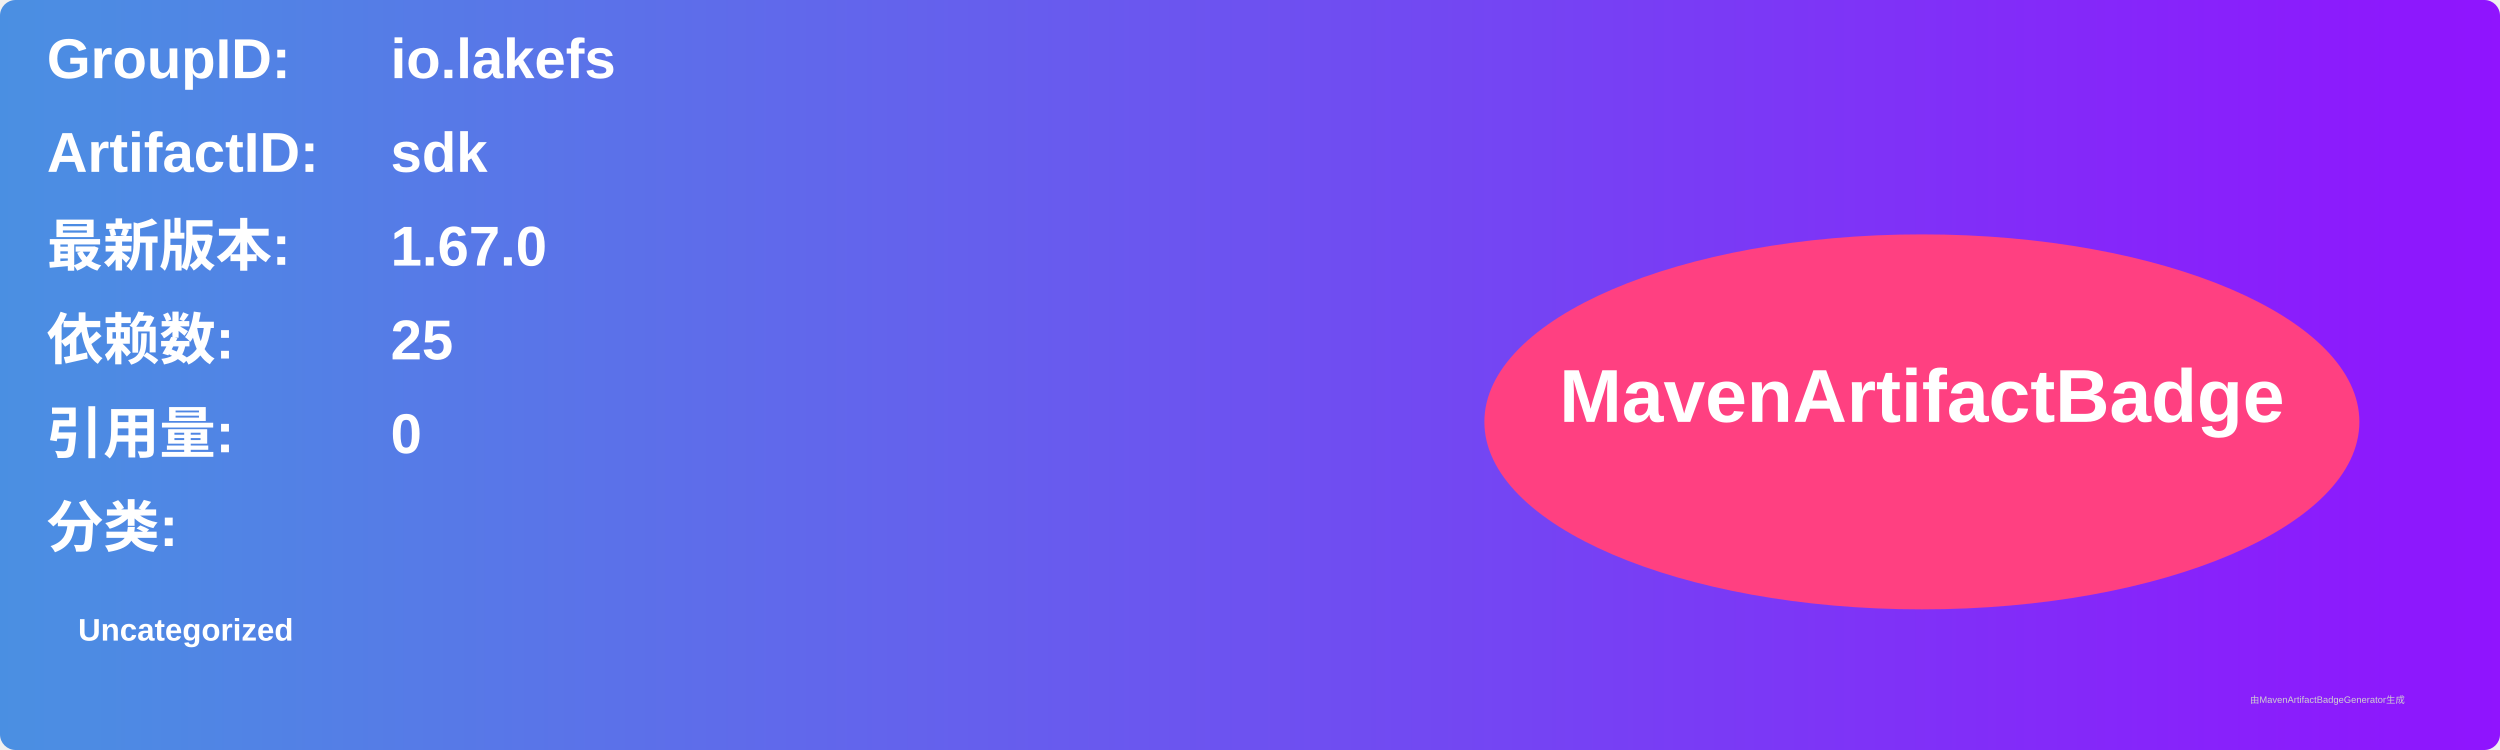
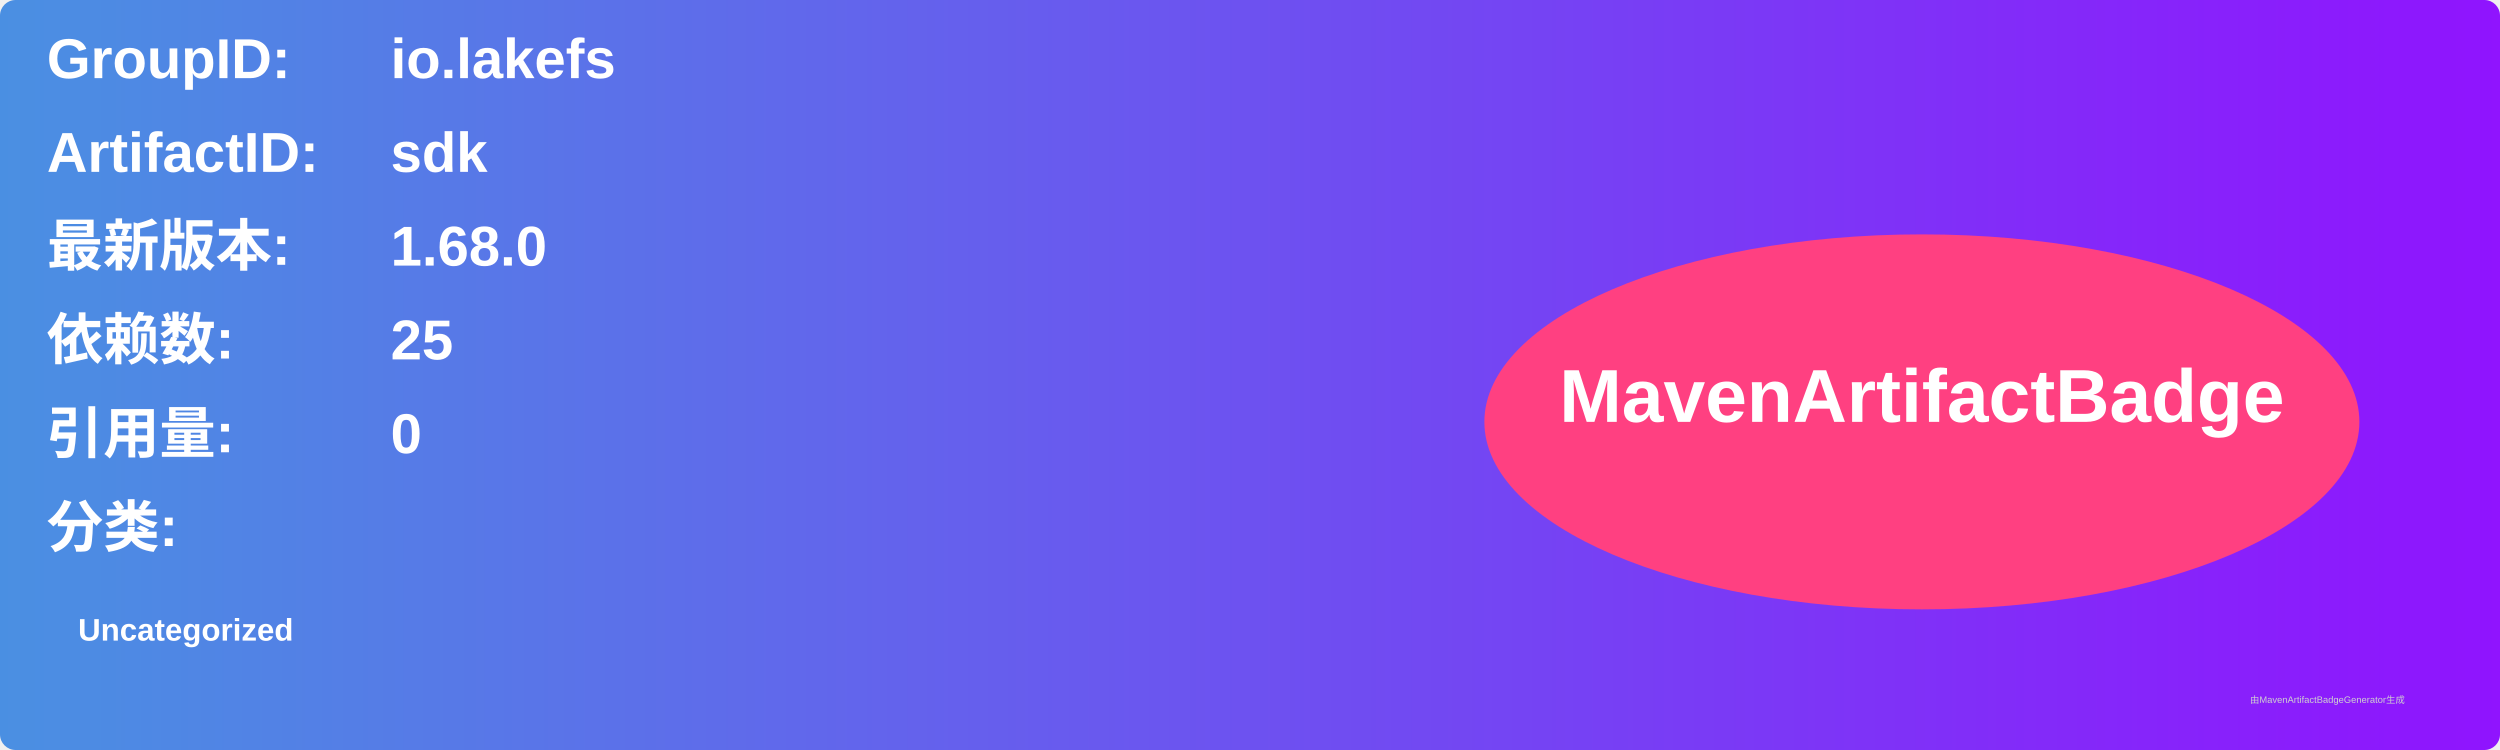
<svg xmlns="http://www.w3.org/2000/svg" width="800" height="240" viewBox="0 0 800 240">
  <linearGradient id="grad" x1="0%" y1="0%" x2="100%" y2="0%">
    <stop offset="0%" stop-color="#4a90e2" />
    <stop offset="100%" stop-color="#9013fe" />
  </linearGradient>
  <rect width="100%" height="100%" rx="5" ry="5" fill="url(#grad)" />
  <g transform="translate(15, 15)">
    <text x="0" y="10" font-family="Arial" font-size="18" fill="white" font-weight="bold" width="260">GroupID:</text>
    <text x="110" y="10" font-family="Arial" font-size="18" fill="white" font-weight="bold" width="460">io.lakefs</text>
    <text x="0" y="40" font-family="Arial" font-size="18" fill="white" font-weight="bold" width="260">ArtifactID:</text>
    <text x="110" y="40" font-family="Arial" font-size="18" fill="white" font-weight="bold" width="460">sdk</text>
    <text x="0" y="70" font-family="Arial" font-size="18" fill="white" font-weight="bold">最新版本:</text>
    <text x="110" y="70" font-family="Arial" font-size="18" fill="white" font-weight="bold">
-       <tspan font-weight="bold">1.67.0</tspan>
+       <tspan font-weight="bold">1.68.0</tspan>
    </text>
    <text x="0" y="100" font-family="Arial" font-size="18" fill="white" font-weight="bold">依赖数: </text>
    <text x="110" y="100" font-family="Arial" font-size="18" fill="white">
      <tspan font-weight="bold">25</tspan>
    </text>
    <text x="0" y="130" font-family="Arial" font-size="18" fill="white" font-weight="bold">引用量: </text>
    <text x="110" y="130" font-family="Arial" font-size="18" fill="white">
      <tspan font-weight="bold">0</tspan>
    </text>
    <text x="0" y="160" font-family="Arial" font-size="18" fill="white" font-weight="bold">分类:</text>
    <text x="10" y="190" font-family="Arial" font-size="10" fill="white">
      <tspan font-weight="bold">Uncategorized</tspan>
    </text>
    <ellipse cx="600" cy="120" rx="140" ry="60" fill="#ff4081" />
    <text x="600" y="120" text-anchor="middle" font-family="Arial" font-size="24" fill="white" font-weight="bold">MavenArtifactBadge</text>
  </g>
  <text x="720" y="225" font-family="Arial" font-size="3" fill="#d0d0d0">由MavenArtifactBadgeGenerator生成</text>
</svg>
